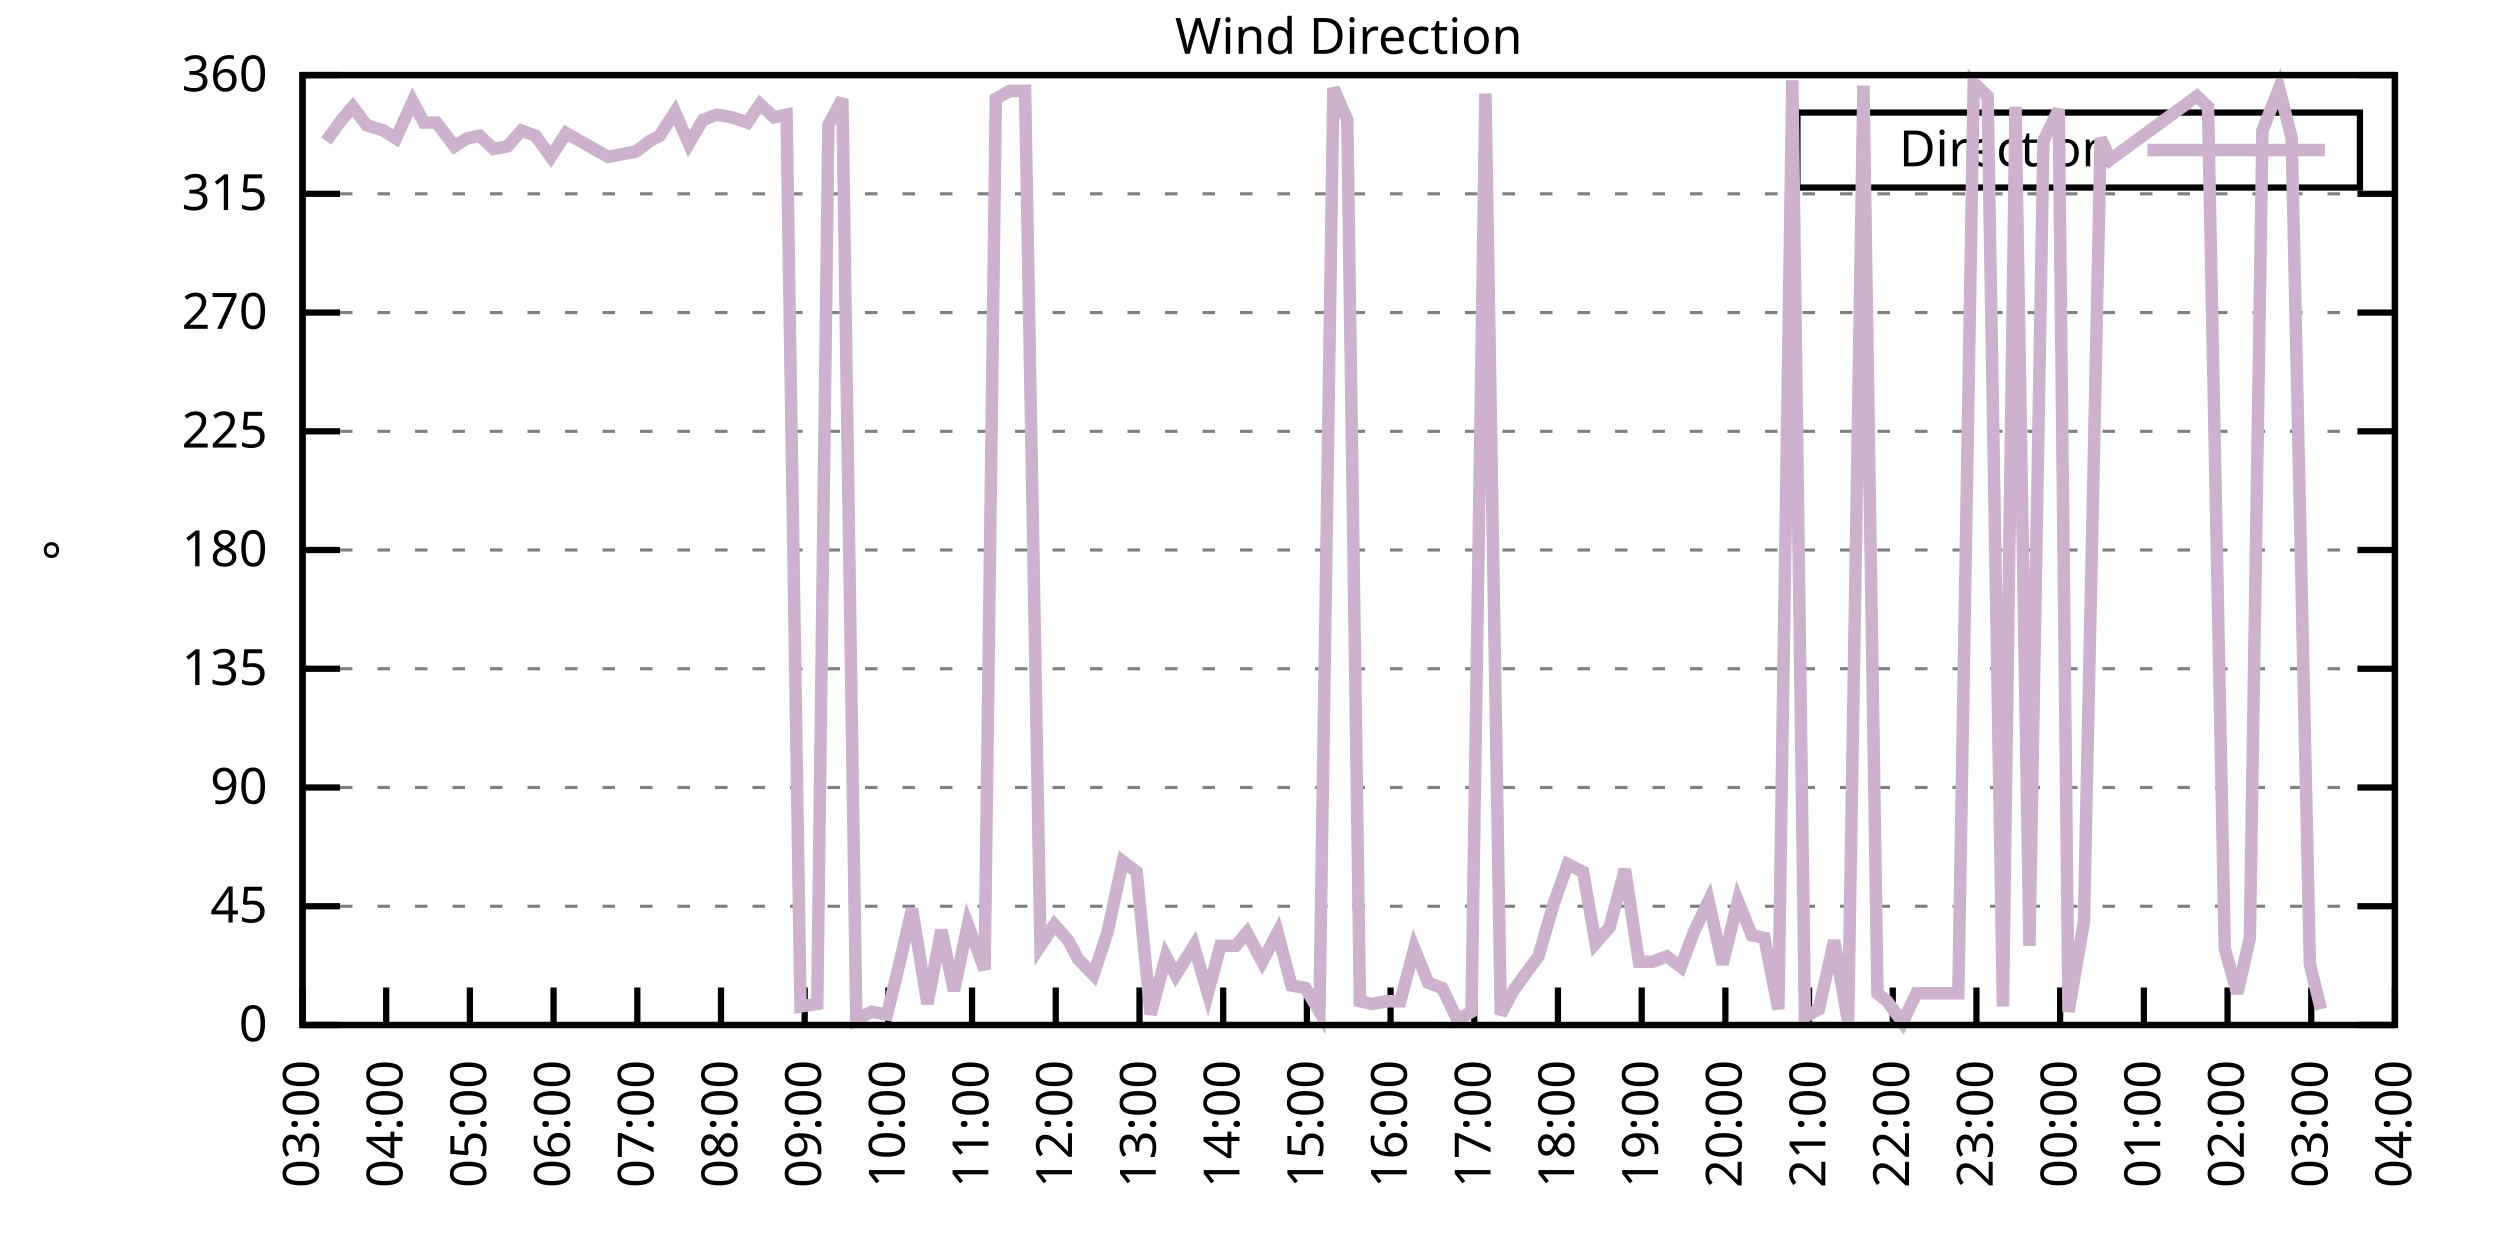
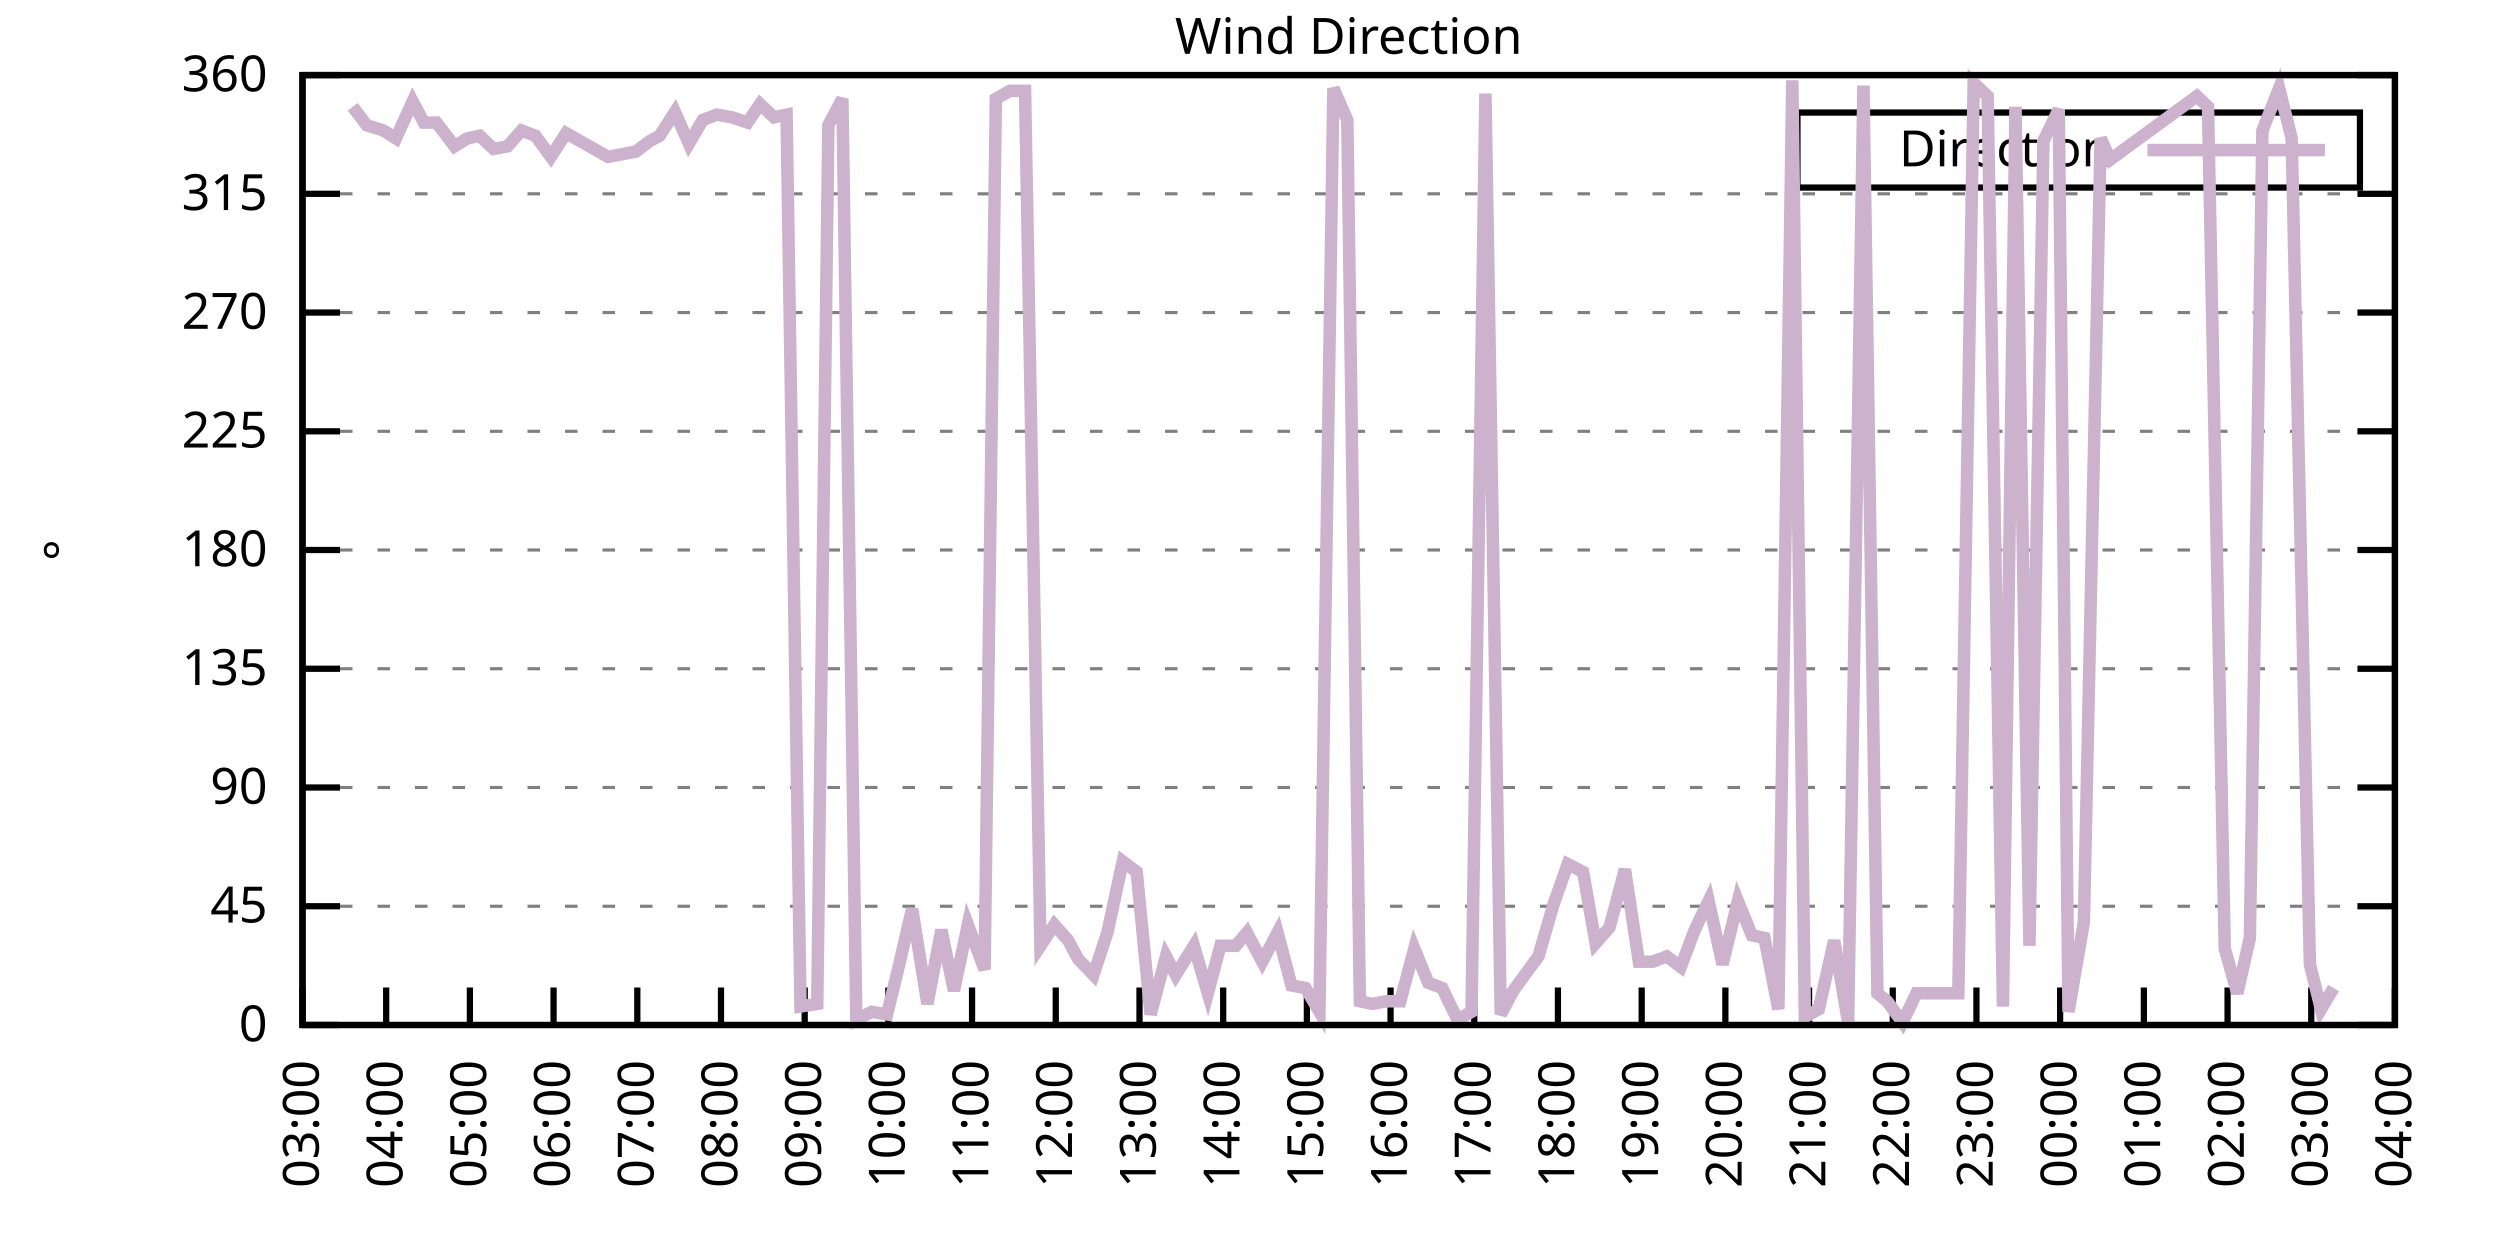
<svg xmlns="http://www.w3.org/2000/svg" xmlns:xlink="http://www.w3.org/1999/xlink" width="400" height="200" viewBox="0 0 400 200">
  <g id="gnuplot_canvas">
    <rect x="0" y="0" width="400" height="200" fill="none" />
    <defs>
      <circle id="gpDot" r="0.5" stroke-width="0.5" stroke="currentColor" />
      <path id="gpPt0" stroke-width="0.333" stroke="currentColor" d="M-1,0 h2 M0,-1 v2" />
      <path id="gpPt1" stroke-width="0.333" stroke="currentColor" d="M-1,-1 L1,1 M1,-1 L-1,1" />
      <path id="gpPt2" stroke-width="0.333" stroke="currentColor" d="M-1,0 L1,0 M0,-1 L0,1 M-1,-1 L1,1 M-1,1 L1,-1" />
      <rect id="gpPt3" stroke-width="0.333" stroke="currentColor" x="-1" y="-1" width="2" height="2" />
      <rect id="gpPt4" stroke-width="0.333" stroke="currentColor" fill="currentColor" x="-1" y="-1" width="2" height="2" />
      <circle id="gpPt5" stroke-width="0.333" stroke="currentColor" cx="0" cy="0" r="1" />
      <use xlink:href="#gpPt5" id="gpPt6" fill="currentColor" stroke="none" />
      <path id="gpPt7" stroke-width="0.333" stroke="currentColor" d="M0,-1.33 L-1.33,0.67 L1.33,0.67 z" />
      <use xlink:href="#gpPt7" id="gpPt8" fill="currentColor" stroke="none" />
      <use xlink:href="#gpPt7" id="gpPt9" stroke="currentColor" transform="rotate(180)" />
      <use xlink:href="#gpPt9" id="gpPt10" fill="currentColor" stroke="none" />
      <use xlink:href="#gpPt3" id="gpPt11" stroke="currentColor" transform="rotate(45)" />
      <use xlink:href="#gpPt11" id="gpPt12" fill="currentColor" stroke="none" />
      <path id="gpPt13" stroke-width="0.333" stroke="currentColor" d="M0,1.330 L1.265,0.411 L0.782,-1.067 L-0.782,-1.076 L-1.265,0.411 z" />
      <use xlink:href="#gpPt13" id="gpPt14" fill="currentColor" stroke="none" />
      <filter id="textbox" filterUnits="objectBoundingBox" x="0" y="0" height="1" width="1">
        <feFlood flood-color="white" flood-opacity="1" result="bgnd" />
        <feComposite in="SourceGraphic" in2="bgnd" operator="atop" />
      </filter>
      <filter id="greybox" filterUnits="objectBoundingBox" x="0" y="0" height="1" width="1">
        <feFlood flood-color="lightgrey" flood-opacity="1" result="grey" />
        <feComposite in="SourceGraphic" in2="grey" operator="atop" />
      </filter>
    </defs>
    <g fill="none" color="white" stroke="currentColor" stroke-width="1.00" stroke-linecap="butt" stroke-linejoin="miter">
</g>
    <g fill="none" color="black" stroke="currentColor" stroke-width="1.00" stroke-linecap="butt" stroke-linejoin="miter">
      <g stroke="none" shape-rendering="crispEdges">
        <polygon fill="rgb(255, 255, 255)" points="48.40,164.00 383.18,164.00 383.18,12.02 48.40,12.02 " />
      </g>
    </g>
    <g fill="none" color="black" stroke="currentColor" stroke-width="1.00" stroke-linecap="butt" stroke-linejoin="miter">
</g>
    <g fill="none" color="black" stroke="black" stroke-width="0.50" stroke-linecap="butt" stroke-linejoin="miter">
</g>
    <g fill="none" color="gray" stroke="currentColor" stroke-width="0.50" stroke-linecap="butt" stroke-linejoin="miter">
      <path stroke="gray" stroke-dasharray="2,4" class="gridline" d="M48.40,164.00 L383.19,164.00  " />
    </g>
    <g fill="none" color="gray" stroke="gray" stroke-width="1.00" stroke-linecap="butt" stroke-linejoin="miter">
</g>
    <g fill="none" color="black" stroke="currentColor" stroke-width="1.00" stroke-linecap="butt" stroke-linejoin="miter">
      <path stroke="black" d="M48.40,164.00 L54.40,164.00 M383.19,164.00 L377.19,164.00  " />
      <g transform="translate(42.80,166.60)" stroke="none" fill="black" font-family="Sans" font-size="8.00" text-anchor="end">
        <text>
          <tspan font-family="Sans"> 0</tspan>
        </text>
      </g>
    </g>
    <g fill="none" color="black" stroke="currentColor" stroke-width="1.00" stroke-linecap="butt" stroke-linejoin="miter">
</g>
    <g fill="none" color="black" stroke="black" stroke-width="0.50" stroke-linecap="butt" stroke-linejoin="miter">
</g>
    <g fill="none" color="gray" stroke="currentColor" stroke-width="0.50" stroke-linecap="butt" stroke-linejoin="miter">
      <path stroke="gray" stroke-dasharray="2,4" class="gridline" d="M48.40,145.00 L383.19,145.00  " />
    </g>
    <g fill="none" color="gray" stroke="gray" stroke-width="1.00" stroke-linecap="butt" stroke-linejoin="miter">
</g>
    <g fill="none" color="black" stroke="currentColor" stroke-width="1.00" stroke-linecap="butt" stroke-linejoin="miter">
      <path stroke="black" d="M48.40,145.00 L54.40,145.00 M383.19,145.00 L377.19,145.00  " />
      <g transform="translate(42.80,147.60)" stroke="none" fill="black" font-family="Sans" font-size="8.00" text-anchor="end">
        <text>
          <tspan font-family="Sans"> 45</tspan>
        </text>
      </g>
    </g>
    <g fill="none" color="black" stroke="currentColor" stroke-width="1.00" stroke-linecap="butt" stroke-linejoin="miter">
</g>
    <g fill="none" color="black" stroke="black" stroke-width="0.50" stroke-linecap="butt" stroke-linejoin="miter">
</g>
    <g fill="none" color="gray" stroke="currentColor" stroke-width="0.50" stroke-linecap="butt" stroke-linejoin="miter">
      <path stroke="gray" stroke-dasharray="2,4" class="gridline" d="M48.40,126.00 L383.19,126.00  " />
    </g>
    <g fill="none" color="gray" stroke="gray" stroke-width="1.00" stroke-linecap="butt" stroke-linejoin="miter">
</g>
    <g fill="none" color="black" stroke="currentColor" stroke-width="1.00" stroke-linecap="butt" stroke-linejoin="miter">
      <path stroke="black" d="M48.40,126.00 L54.40,126.00 M383.19,126.00 L377.19,126.00  " />
      <g transform="translate(42.80,128.60)" stroke="none" fill="black" font-family="Sans" font-size="8.00" text-anchor="end">
        <text>
          <tspan font-family="Sans"> 90</tspan>
        </text>
      </g>
    </g>
    <g fill="none" color="black" stroke="currentColor" stroke-width="1.00" stroke-linecap="butt" stroke-linejoin="miter">
</g>
    <g fill="none" color="black" stroke="black" stroke-width="0.50" stroke-linecap="butt" stroke-linejoin="miter">
</g>
    <g fill="none" color="gray" stroke="currentColor" stroke-width="0.50" stroke-linecap="butt" stroke-linejoin="miter">
      <path stroke="gray" stroke-dasharray="2,4" class="gridline" d="M48.40,107.00 L383.19,107.00  " />
    </g>
    <g fill="none" color="gray" stroke="gray" stroke-width="1.00" stroke-linecap="butt" stroke-linejoin="miter">
</g>
    <g fill="none" color="black" stroke="currentColor" stroke-width="1.00" stroke-linecap="butt" stroke-linejoin="miter">
      <path stroke="black" d="M48.40,107.00 L54.40,107.00 M383.19,107.00 L377.19,107.00  " />
      <g transform="translate(42.80,109.60)" stroke="none" fill="black" font-family="Sans" font-size="8.00" text-anchor="end">
        <text>
          <tspan font-family="Sans"> 135</tspan>
        </text>
      </g>
    </g>
    <g fill="none" color="black" stroke="currentColor" stroke-width="1.00" stroke-linecap="butt" stroke-linejoin="miter">
</g>
    <g fill="none" color="black" stroke="black" stroke-width="0.50" stroke-linecap="butt" stroke-linejoin="miter">
</g>
    <g fill="none" color="gray" stroke="currentColor" stroke-width="0.50" stroke-linecap="butt" stroke-linejoin="miter">
      <path stroke="gray" stroke-dasharray="2,4" class="gridline" d="M48.40,88.00 L383.19,88.00  " />
    </g>
    <g fill="none" color="gray" stroke="gray" stroke-width="1.00" stroke-linecap="butt" stroke-linejoin="miter">
</g>
    <g fill="none" color="black" stroke="currentColor" stroke-width="1.00" stroke-linecap="butt" stroke-linejoin="miter">
      <path stroke="black" d="M48.40,88.00 L54.40,88.00 M383.19,88.00 L377.19,88.00  " />
      <g transform="translate(42.80,90.60)" stroke="none" fill="black" font-family="Sans" font-size="8.00" text-anchor="end">
        <text>
          <tspan font-family="Sans"> 180</tspan>
        </text>
      </g>
    </g>
    <g fill="none" color="black" stroke="currentColor" stroke-width="1.00" stroke-linecap="butt" stroke-linejoin="miter">
</g>
    <g fill="none" color="black" stroke="black" stroke-width="0.50" stroke-linecap="butt" stroke-linejoin="miter">
</g>
    <g fill="none" color="gray" stroke="currentColor" stroke-width="0.50" stroke-linecap="butt" stroke-linejoin="miter">
      <path stroke="gray" stroke-dasharray="2,4" class="gridline" d="M48.40,69.01 L383.19,69.01  " />
    </g>
    <g fill="none" color="gray" stroke="gray" stroke-width="1.00" stroke-linecap="butt" stroke-linejoin="miter">
</g>
    <g fill="none" color="black" stroke="currentColor" stroke-width="1.00" stroke-linecap="butt" stroke-linejoin="miter">
      <path stroke="black" d="M48.40,69.01 L54.40,69.01 M383.19,69.01 L377.19,69.01  " />
      <g transform="translate(42.80,71.61)" stroke="none" fill="black" font-family="Sans" font-size="8.00" text-anchor="end">
        <text>
          <tspan font-family="Sans"> 225</tspan>
        </text>
      </g>
    </g>
    <g fill="none" color="black" stroke="currentColor" stroke-width="1.00" stroke-linecap="butt" stroke-linejoin="miter">
</g>
    <g fill="none" color="black" stroke="black" stroke-width="0.50" stroke-linecap="butt" stroke-linejoin="miter">
</g>
    <g fill="none" color="gray" stroke="currentColor" stroke-width="0.50" stroke-linecap="butt" stroke-linejoin="miter">
      <path stroke="gray" stroke-dasharray="2,4" class="gridline" d="M48.40,50.01 L383.19,50.01  " />
    </g>
    <g fill="none" color="gray" stroke="gray" stroke-width="1.00" stroke-linecap="butt" stroke-linejoin="miter">
</g>
    <g fill="none" color="black" stroke="currentColor" stroke-width="1.00" stroke-linecap="butt" stroke-linejoin="miter">
      <path stroke="black" d="M48.40,50.01 L54.40,50.01 M383.19,50.01 L377.19,50.01  " />
      <g transform="translate(42.80,52.61)" stroke="none" fill="black" font-family="Sans" font-size="8.00" text-anchor="end">
        <text>
          <tspan font-family="Sans"> 270</tspan>
        </text>
      </g>
    </g>
    <g fill="none" color="black" stroke="currentColor" stroke-width="1.00" stroke-linecap="butt" stroke-linejoin="miter">
</g>
    <g fill="none" color="black" stroke="black" stroke-width="0.50" stroke-linecap="butt" stroke-linejoin="miter">
</g>
    <g fill="none" color="gray" stroke="currentColor" stroke-width="0.50" stroke-linecap="butt" stroke-linejoin="miter">
      <path stroke="gray" stroke-dasharray="2,4" class="gridline" d="M48.40,31.01 L383.19,31.01  " />
    </g>
    <g fill="none" color="gray" stroke="gray" stroke-width="1.00" stroke-linecap="butt" stroke-linejoin="miter">
</g>
    <g fill="none" color="black" stroke="currentColor" stroke-width="1.00" stroke-linecap="butt" stroke-linejoin="miter">
      <path stroke="black" d="M48.40,31.01 L54.40,31.01 M383.19,31.01 L377.19,31.01  " />
      <g transform="translate(42.80,33.61)" stroke="none" fill="black" font-family="Sans" font-size="8.00" text-anchor="end">
        <text>
          <tspan font-family="Sans"> 315</tspan>
        </text>
      </g>
    </g>
    <g fill="none" color="black" stroke="currentColor" stroke-width="1.00" stroke-linecap="butt" stroke-linejoin="miter">
</g>
    <g fill="none" color="black" stroke="black" stroke-width="0.50" stroke-linecap="butt" stroke-linejoin="miter">
</g>
    <g fill="none" color="gray" stroke="currentColor" stroke-width="0.50" stroke-linecap="butt" stroke-linejoin="miter">
      <path stroke="gray" stroke-dasharray="2,4" class="gridline" d="M48.40,12.01 L383.19,12.01  " />
    </g>
    <g fill="none" color="gray" stroke="gray" stroke-width="1.00" stroke-linecap="butt" stroke-linejoin="miter">
</g>
    <g fill="none" color="black" stroke="currentColor" stroke-width="1.00" stroke-linecap="butt" stroke-linejoin="miter">
      <path stroke="black" d="M48.40,12.01 L54.40,12.01 M383.19,12.01 L377.19,12.01  " />
      <g transform="translate(42.80,14.61)" stroke="none" fill="black" font-family="Sans" font-size="8.00" text-anchor="end">
        <text>
          <tspan font-family="Sans"> 360</tspan>
        </text>
      </g>
    </g>
    <g fill="none" color="black" stroke="currentColor" stroke-width="1.00" stroke-linecap="butt" stroke-linejoin="miter">
      <path stroke="black" d="M48.40,164.00 L48.40,158.00  " />
      <g transform="translate(51.00,169.60) rotate(270.00)" stroke="none" fill="black" font-family="Sans" font-size="8.00" text-anchor="end">
        <text>
          <tspan font-family="Sans">03:00</tspan>
        </text>
      </g>
    </g>
    <g fill="none" color="black" stroke="currentColor" stroke-width="1.00" stroke-linecap="butt" stroke-linejoin="miter">
      <path stroke="black" d="M61.79,164.00 L61.79,158.00  " />
      <g transform="translate(64.39,169.60) rotate(270.00)" stroke="none" fill="black" font-family="Sans" font-size="8.00" text-anchor="end">
        <text>
          <tspan font-family="Sans">04:00</tspan>
        </text>
      </g>
    </g>
    <g fill="none" color="black" stroke="currentColor" stroke-width="1.00" stroke-linecap="butt" stroke-linejoin="miter">
      <path stroke="black" d="M75.18,164.00 L75.18,158.00  " />
      <g transform="translate(77.78,169.60) rotate(270.00)" stroke="none" fill="black" font-family="Sans" font-size="8.00" text-anchor="end">
        <text>
          <tspan font-family="Sans">05:00</tspan>
        </text>
      </g>
    </g>
    <g fill="none" color="black" stroke="currentColor" stroke-width="1.00" stroke-linecap="butt" stroke-linejoin="miter">
      <path stroke="black" d="M88.57,164.00 L88.57,158.00  " />
      <g transform="translate(91.17,169.60) rotate(270.00)" stroke="none" fill="black" font-family="Sans" font-size="8.00" text-anchor="end">
        <text>
          <tspan font-family="Sans">06:00</tspan>
        </text>
      </g>
    </g>
    <g fill="none" color="black" stroke="currentColor" stroke-width="1.00" stroke-linecap="butt" stroke-linejoin="miter">
      <path stroke="black" d="M101.97,164.00 L101.97,158.00  " />
      <g transform="translate(104.57,169.60) rotate(270.00)" stroke="none" fill="black" font-family="Sans" font-size="8.00" text-anchor="end">
        <text>
          <tspan font-family="Sans">07:00</tspan>
        </text>
      </g>
    </g>
    <g fill="none" color="black" stroke="currentColor" stroke-width="1.00" stroke-linecap="butt" stroke-linejoin="miter">
      <path stroke="black" d="M115.36,164.00 L115.36,158.00  " />
      <g transform="translate(117.96,169.60) rotate(270.00)" stroke="none" fill="black" font-family="Sans" font-size="8.00" text-anchor="end">
        <text>
          <tspan font-family="Sans">08:00</tspan>
        </text>
      </g>
    </g>
    <g fill="none" color="black" stroke="currentColor" stroke-width="1.00" stroke-linecap="butt" stroke-linejoin="miter">
      <path stroke="black" d="M128.75,164.00 L128.75,158.00  " />
      <g transform="translate(131.35,169.60) rotate(270.00)" stroke="none" fill="black" font-family="Sans" font-size="8.00" text-anchor="end">
        <text>
          <tspan font-family="Sans">09:00</tspan>
        </text>
      </g>
    </g>
    <g fill="none" color="black" stroke="currentColor" stroke-width="1.00" stroke-linecap="butt" stroke-linejoin="miter">
      <path stroke="black" d="M142.14,164.00 L142.14,158.00  " />
      <g transform="translate(144.74,169.60) rotate(270.00)" stroke="none" fill="black" font-family="Sans" font-size="8.00" text-anchor="end">
        <text>
          <tspan font-family="Sans">10:00</tspan>
        </text>
      </g>
    </g>
    <g fill="none" color="black" stroke="currentColor" stroke-width="1.00" stroke-linecap="butt" stroke-linejoin="miter">
      <path stroke="black" d="M155.53,164.00 L155.53,158.00  " />
      <g transform="translate(158.13,169.60) rotate(270.00)" stroke="none" fill="black" font-family="Sans" font-size="8.00" text-anchor="end">
        <text>
          <tspan font-family="Sans">11:00</tspan>
        </text>
      </g>
    </g>
    <g fill="none" color="black" stroke="currentColor" stroke-width="1.00" stroke-linecap="butt" stroke-linejoin="miter">
      <path stroke="black" d="M168.92,164.00 L168.92,158.00  " />
      <g transform="translate(171.52,169.60) rotate(270.00)" stroke="none" fill="black" font-family="Sans" font-size="8.00" text-anchor="end">
        <text>
          <tspan font-family="Sans">12:00</tspan>
        </text>
      </g>
    </g>
    <g fill="none" color="black" stroke="currentColor" stroke-width="1.00" stroke-linecap="butt" stroke-linejoin="miter">
      <path stroke="black" d="M182.32,164.00 L182.32,158.00  " />
      <g transform="translate(184.92,169.60) rotate(270.00)" stroke="none" fill="black" font-family="Sans" font-size="8.00" text-anchor="end">
        <text>
          <tspan font-family="Sans">13:00</tspan>
        </text>
      </g>
    </g>
    <g fill="none" color="black" stroke="currentColor" stroke-width="1.00" stroke-linecap="butt" stroke-linejoin="miter">
      <path stroke="black" d="M195.71,164.00 L195.71,158.00  " />
      <g transform="translate(198.31,169.60) rotate(270.00)" stroke="none" fill="black" font-family="Sans" font-size="8.00" text-anchor="end">
        <text>
          <tspan font-family="Sans">14:00</tspan>
        </text>
      </g>
    </g>
    <g fill="none" color="black" stroke="currentColor" stroke-width="1.00" stroke-linecap="butt" stroke-linejoin="miter">
      <path stroke="black" d="M209.10,164.00 L209.10,158.00  " />
      <g transform="translate(211.70,169.60) rotate(270.00)" stroke="none" fill="black" font-family="Sans" font-size="8.00" text-anchor="end">
        <text>
          <tspan font-family="Sans">15:00</tspan>
        </text>
      </g>
    </g>
    <g fill="none" color="black" stroke="currentColor" stroke-width="1.00" stroke-linecap="butt" stroke-linejoin="miter">
      <path stroke="black" d="M222.49,164.00 L222.49,158.00  " />
      <g transform="translate(225.09,169.60) rotate(270.00)" stroke="none" fill="black" font-family="Sans" font-size="8.00" text-anchor="end">
        <text>
          <tspan font-family="Sans">16:00</tspan>
        </text>
      </g>
    </g>
    <g fill="none" color="black" stroke="currentColor" stroke-width="1.00" stroke-linecap="butt" stroke-linejoin="miter">
      <path stroke="black" d="M235.88,164.00 L235.88,158.00  " />
      <g transform="translate(238.48,169.60) rotate(270.00)" stroke="none" fill="black" font-family="Sans" font-size="8.00" text-anchor="end">
        <text>
          <tspan font-family="Sans">17:00</tspan>
        </text>
      </g>
    </g>
    <g fill="none" color="black" stroke="currentColor" stroke-width="1.00" stroke-linecap="butt" stroke-linejoin="miter">
      <path stroke="black" d="M249.27,164.00 L249.27,158.00  " />
      <g transform="translate(251.87,169.60) rotate(270.00)" stroke="none" fill="black" font-family="Sans" font-size="8.00" text-anchor="end">
        <text>
          <tspan font-family="Sans">18:00</tspan>
        </text>
      </g>
    </g>
    <g fill="none" color="black" stroke="currentColor" stroke-width="1.00" stroke-linecap="butt" stroke-linejoin="miter">
      <path stroke="black" d="M262.67,164.00 L262.67,158.00  " />
      <g transform="translate(265.27,169.60) rotate(270.00)" stroke="none" fill="black" font-family="Sans" font-size="8.00" text-anchor="end">
        <text>
          <tspan font-family="Sans">19:00</tspan>
        </text>
      </g>
    </g>
    <g fill="none" color="black" stroke="currentColor" stroke-width="1.00" stroke-linecap="butt" stroke-linejoin="miter">
      <path stroke="black" d="M276.06,164.00 L276.06,158.00  " />
      <g transform="translate(278.66,169.60) rotate(270.00)" stroke="none" fill="black" font-family="Sans" font-size="8.00" text-anchor="end">
        <text>
          <tspan font-family="Sans">20:00</tspan>
        </text>
      </g>
    </g>
    <g fill="none" color="black" stroke="currentColor" stroke-width="1.00" stroke-linecap="butt" stroke-linejoin="miter">
      <path stroke="black" d="M289.45,164.00 L289.45,158.00  " />
      <g transform="translate(292.05,169.60) rotate(270.00)" stroke="none" fill="black" font-family="Sans" font-size="8.00" text-anchor="end">
        <text>
          <tspan font-family="Sans">21:00</tspan>
        </text>
      </g>
    </g>
    <g fill="none" color="black" stroke="currentColor" stroke-width="1.00" stroke-linecap="butt" stroke-linejoin="miter">
      <path stroke="black" d="M302.84,164.00 L302.84,158.00  " />
      <g transform="translate(305.44,169.60) rotate(270.00)" stroke="none" fill="black" font-family="Sans" font-size="8.00" text-anchor="end">
        <text>
          <tspan font-family="Sans">22:00</tspan>
        </text>
      </g>
    </g>
    <g fill="none" color="black" stroke="currentColor" stroke-width="1.00" stroke-linecap="butt" stroke-linejoin="miter">
      <path stroke="black" d="M316.23,164.00 L316.23,158.00  " />
      <g transform="translate(318.83,169.60) rotate(270.00)" stroke="none" fill="black" font-family="Sans" font-size="8.00" text-anchor="end">
        <text>
          <tspan font-family="Sans">23:00</tspan>
        </text>
      </g>
    </g>
    <g fill="none" color="black" stroke="currentColor" stroke-width="1.00" stroke-linecap="butt" stroke-linejoin="miter">
      <path stroke="black" d="M329.62,164.00 L329.62,158.00  " />
      <g transform="translate(332.22,169.60) rotate(270.00)" stroke="none" fill="black" font-family="Sans" font-size="8.00" text-anchor="end">
        <text>
          <tspan font-family="Sans">00:00</tspan>
        </text>
      </g>
    </g>
    <g fill="none" color="black" stroke="currentColor" stroke-width="1.00" stroke-linecap="butt" stroke-linejoin="miter">
      <path stroke="black" d="M343.02,164.00 L343.02,158.00  " />
      <g transform="translate(345.62,169.60) rotate(270.00)" stroke="none" fill="black" font-family="Sans" font-size="8.00" text-anchor="end">
        <text>
          <tspan font-family="Sans">01:00</tspan>
        </text>
      </g>
    </g>
    <g fill="none" color="black" stroke="currentColor" stroke-width="1.00" stroke-linecap="butt" stroke-linejoin="miter">
      <path stroke="black" d="M356.41,164.00 L356.41,158.00  " />
      <g transform="translate(359.01,169.60) rotate(270.00)" stroke="none" fill="black" font-family="Sans" font-size="8.00" text-anchor="end">
        <text>
          <tspan font-family="Sans">02:00</tspan>
        </text>
      </g>
    </g>
    <g fill="none" color="black" stroke="currentColor" stroke-width="1.00" stroke-linecap="butt" stroke-linejoin="miter">
      <path stroke="black" d="M369.80,164.00 L369.80,158.00  " />
      <g transform="translate(372.40,169.60) rotate(270.00)" stroke="none" fill="black" font-family="Sans" font-size="8.00" text-anchor="end">
        <text>
          <tspan font-family="Sans">03:00</tspan>
        </text>
      </g>
    </g>
    <g fill="none" color="black" stroke="currentColor" stroke-width="1.00" stroke-linecap="butt" stroke-linejoin="miter">
      <path stroke="black" d="M383.19,164.00 L383.19,158.00  " />
      <g transform="translate(385.79,169.60) rotate(270.00)" stroke="none" fill="black" font-family="Sans" font-size="8.00" text-anchor="end">
        <text>
          <tspan font-family="Sans">04:00</tspan>
        </text>
      </g>
    </g>
    <g fill="none" color="black" stroke="currentColor" stroke-width="1.00" stroke-linecap="butt" stroke-linejoin="miter">
</g>
    <g fill="none" color="black" stroke="currentColor" stroke-width="1.00" stroke-linecap="butt" stroke-linejoin="miter">
      <path stroke="black" d="M48.40,12.01 L48.40,164.00 L383.19,164.00 L383.19,12.01 L48.40,12.01 Z  " />
    </g>
    <g fill="none" color="black" stroke="currentColor" stroke-width="1.00" stroke-linecap="butt" stroke-linejoin="miter">
</g>
    <g fill="none" color="black" stroke="currentColor" stroke-width="1.00" stroke-linecap="butt" stroke-linejoin="miter">
      <path stroke="black" d="M287.59,30.01 L287.59,18.01 L377.59,18.01 L377.59,30.01 L287.59,30.01 Z  " />
    </g>
    <g id="Wind_direction_plot_1">
      <g fill="none" color="white" stroke="black" stroke-width="2.00" stroke-linecap="butt" stroke-linejoin="miter">
</g>
      <g fill="none" color="black" stroke="currentColor" stroke-width="2.00" stroke-linecap="butt" stroke-linejoin="miter">
        <g transform="translate(337.99,26.61)" stroke="none" fill="black" font-family="Sans" font-size="8.00" text-anchor="end">
          <text>
            <tspan font-family="Sans">Direction</tspan>
          </text>
        </g>
      </g>
      <g fill="none" color="black" stroke="currentColor" stroke-width="2.00" stroke-linecap="butt" stroke-linejoin="miter">
-         <path stroke="rgb(204, 178, 204)" d="M343.59,24.01 L371.99,24.01 M52.19,22.56 L54.65,19.19 L56.43,17.08 L58.67,20.03 L61.35,20.88 L63.35,22.14   L66.03,16.23 L67.82,19.61 L69.83,19.61 L72.73,23.41 L74.74,22.14 L76.75,21.72 L78.98,23.83 L81.21,23.41   L83.44,20.88 L85.67,21.72 L88.13,25.10 L90.58,21.30 L95.05,23.83 L97.28,25.10 L99.51,24.68 L101.74,24.25   L103.98,22.56 L105.54,21.72 L107.99,17.92 L110.22,22.99 L112.46,19.19 L114.69,18.34 L117.14,18.77 L119.60,19.61   L121.61,16.65 L123.84,18.77 L125.85,18.34 L128.08,161.04 L130.76,160.62 L132.54,20.03 L134.78,15.81 L137.01,163.16   L139.46,161.89 L141.92,162.31 L143.48,155.98 L145.94,145.42 L148.39,160.62 L150.62,148.80 L152.63,158.51 L154.86,147.96   L157.54,155.13 L159.33,15.81 L161.56,14.54 L164.01,14.54 L166.47,151.33 L168.70,147.96 L170.93,150.49 L172.50,153.45   L174.95,155.98 L177.18,149.22 L179.64,137.82 L181.87,139.51 L184.10,162.31 L186.56,153.02 L188.12,155.98 L191.02,151.33   L193.25,158.93 L195.26,151.33 L197.72,151.33 L199.50,149.22 L201.96,153.87 L204.41,149.22 L206.64,157.67 L208.88,158.09   L211.11,161.89 L213.34,14.12 L215.57,19.19 L217.58,160.20 L219.59,160.62 L221.82,160.20 L224.05,160.20 L226.29,151.76   L228.52,157.24 L230.75,158.09 L233.20,163.16 L235.44,161.89 L237.67,14.97 L240.12,162.31 L242.13,158.51 L244.59,155.13   L246.15,153.02 L248.60,144.58 L250.84,138.25 L253.29,139.51 L255.30,150.91 L257.53,148.38 L259.99,139.09 L262.22,153.87   L264.45,153.87 L266.68,153.02 L268.92,154.71 L271.15,148.80 L273.38,144.16 L275.61,154.29 L278.07,144.16 L280.30,149.65   L282.31,150.07 L284.54,161.47 L286.77,12.85 L288.78,162.73 L291.01,161.47 L293.47,150.49 L295.70,163.58 L298.15,13.70   L300.39,158.93 L301.95,160.20 L304.40,163.58 L306.63,158.93 L309.09,158.93 L311.54,158.93 L313.33,158.93 L315.79,13.28   L318.02,15.39 L320.47,161.04 L322.48,17.08 L324.71,151.33 L326.95,22.56 L329.40,17.50 L330.96,161.89 L333.42,147.53   L336.10,22.14 L337.66,25.52 L351.50,15.39 L353.28,17.08 L355.96,151.76 L357.97,158.93 L359.98,150.07 L361.99,20.88   L364.66,14.12 L366.67,22.14 L369.58,154.29 L371.36,161.47  " />
+         <path stroke="rgb(204, 178, 204)" d="M343.59,24.01 L371.99,24.01 M56.43,17.08 L58.67,20.03 L61.35,20.88 L63.35,22.14 L66.03,16.23 L67.82,19.61   L69.83,19.61 L72.73,23.41 L74.74,22.14 L76.75,21.72 L78.98,23.83 L81.21,23.41 L83.44,20.88 L85.67,21.72   L88.13,25.10 L90.58,21.30 L95.05,23.83 L97.28,25.10 L99.51,24.68 L101.74,24.25 L103.98,22.56 L105.54,21.72   L107.99,17.92 L110.22,22.99 L112.46,19.19 L114.69,18.34 L117.14,18.77 L119.60,19.61 L121.61,16.65 L123.84,18.77   L125.85,18.34 L128.08,161.04 L130.76,160.62 L132.54,20.03 L134.78,15.81 L137.01,163.16 L139.46,161.89 L141.92,162.31   L143.48,155.98 L145.94,145.42 L148.39,160.62 L150.62,148.80 L152.63,158.51 L154.86,147.96 L157.54,155.13 L159.33,15.81   L161.56,14.54 L164.01,14.54 L166.47,151.33 L168.70,147.96 L170.93,150.49 L172.50,153.45 L174.95,155.98 L177.18,149.22   L179.64,137.82 L181.87,139.51 L184.10,162.31 L186.56,153.02 L188.12,155.98 L191.02,151.33 L193.25,158.93 L195.26,151.33   L197.72,151.33 L199.50,149.22 L201.96,153.87 L204.41,149.22 L206.64,157.67 L208.88,158.09 L211.11,161.89 L213.34,14.12   L215.57,19.19 L217.58,160.20 L219.59,160.62 L221.82,160.20 L224.05,160.20 L226.29,151.76 L228.52,157.24 L230.75,158.09   L233.20,163.16 L235.44,161.89 L237.67,14.97 L240.12,162.31 L242.13,158.51 L244.59,155.13 L246.15,153.02 L248.60,144.58   L250.84,138.25 L253.29,139.51 L255.30,150.91 L257.53,148.38 L259.99,139.09 L262.22,153.87 L264.45,153.87 L266.68,153.02   L268.92,154.71 L271.15,148.80 L273.38,144.16 L275.61,154.29 L278.07,144.16 L280.30,149.65 L282.31,150.07 L284.54,161.47   L286.77,12.85 L288.78,162.73 L291.01,161.47 L293.47,150.49 L295.70,163.58 L298.15,13.70 L300.39,158.93 L301.95,160.20   L304.40,163.58 L306.63,158.93 L309.09,158.93 L311.54,158.93 L313.33,158.93 L315.79,13.28 L318.02,15.39 L320.47,161.04   L322.48,17.08 L324.71,151.33 L326.95,22.56 L329.40,17.50 L330.96,161.89 L333.42,147.53 L336.10,22.14 L337.66,25.52   L351.50,15.39 L353.28,17.08 L355.96,151.76 L357.97,158.93 L359.98,150.07 L361.99,20.88 L364.66,14.12 L366.67,22.14   L369.58,154.29 L371.36,161.47 L373.37,158.09  " />
      </g>
    </g>
    <g fill="none" color="black" stroke="currentColor" stroke-width="2.00" stroke-linecap="butt" stroke-linejoin="miter">
</g>
    <g fill="none" color="black" stroke="black" stroke-width="1.00" stroke-linecap="butt" stroke-linejoin="miter">
</g>
    <g fill="none" color="black" stroke="currentColor" stroke-width="1.00" stroke-linecap="butt" stroke-linejoin="miter">
      <path stroke="black" d="M48.40,12.01 L48.40,164.00 L383.19,164.00 L383.19,12.01 L48.40,12.01 Z  " />
      <g transform="translate(12.80,88.01) rotate(270.00)" stroke="none" fill="black" font-family="Sans" font-size="8.00" text-anchor="middle">
        <text>
          <tspan font-family="Sans">°</tspan>
        </text>
      </g>
    </g>
    <g fill="none" color="black" stroke="currentColor" stroke-width="1.00" stroke-linecap="butt" stroke-linejoin="miter">
</g>
    <g fill="none" color="black" stroke="currentColor" stroke-width="1.00" stroke-linecap="butt" stroke-linejoin="miter">
      <g transform="translate(215.79,8.61)" stroke="none" fill="black" font-family="Sans" font-size="8.00" text-anchor="middle">
        <text>
          <tspan font-family="Sans">Wind Direction</tspan>
        </text>
      </g>
    </g>
    <g fill="none" color="black" stroke="currentColor" stroke-width="1.00" stroke-linecap="butt" stroke-linejoin="miter">
</g>
  </g>
</svg>
